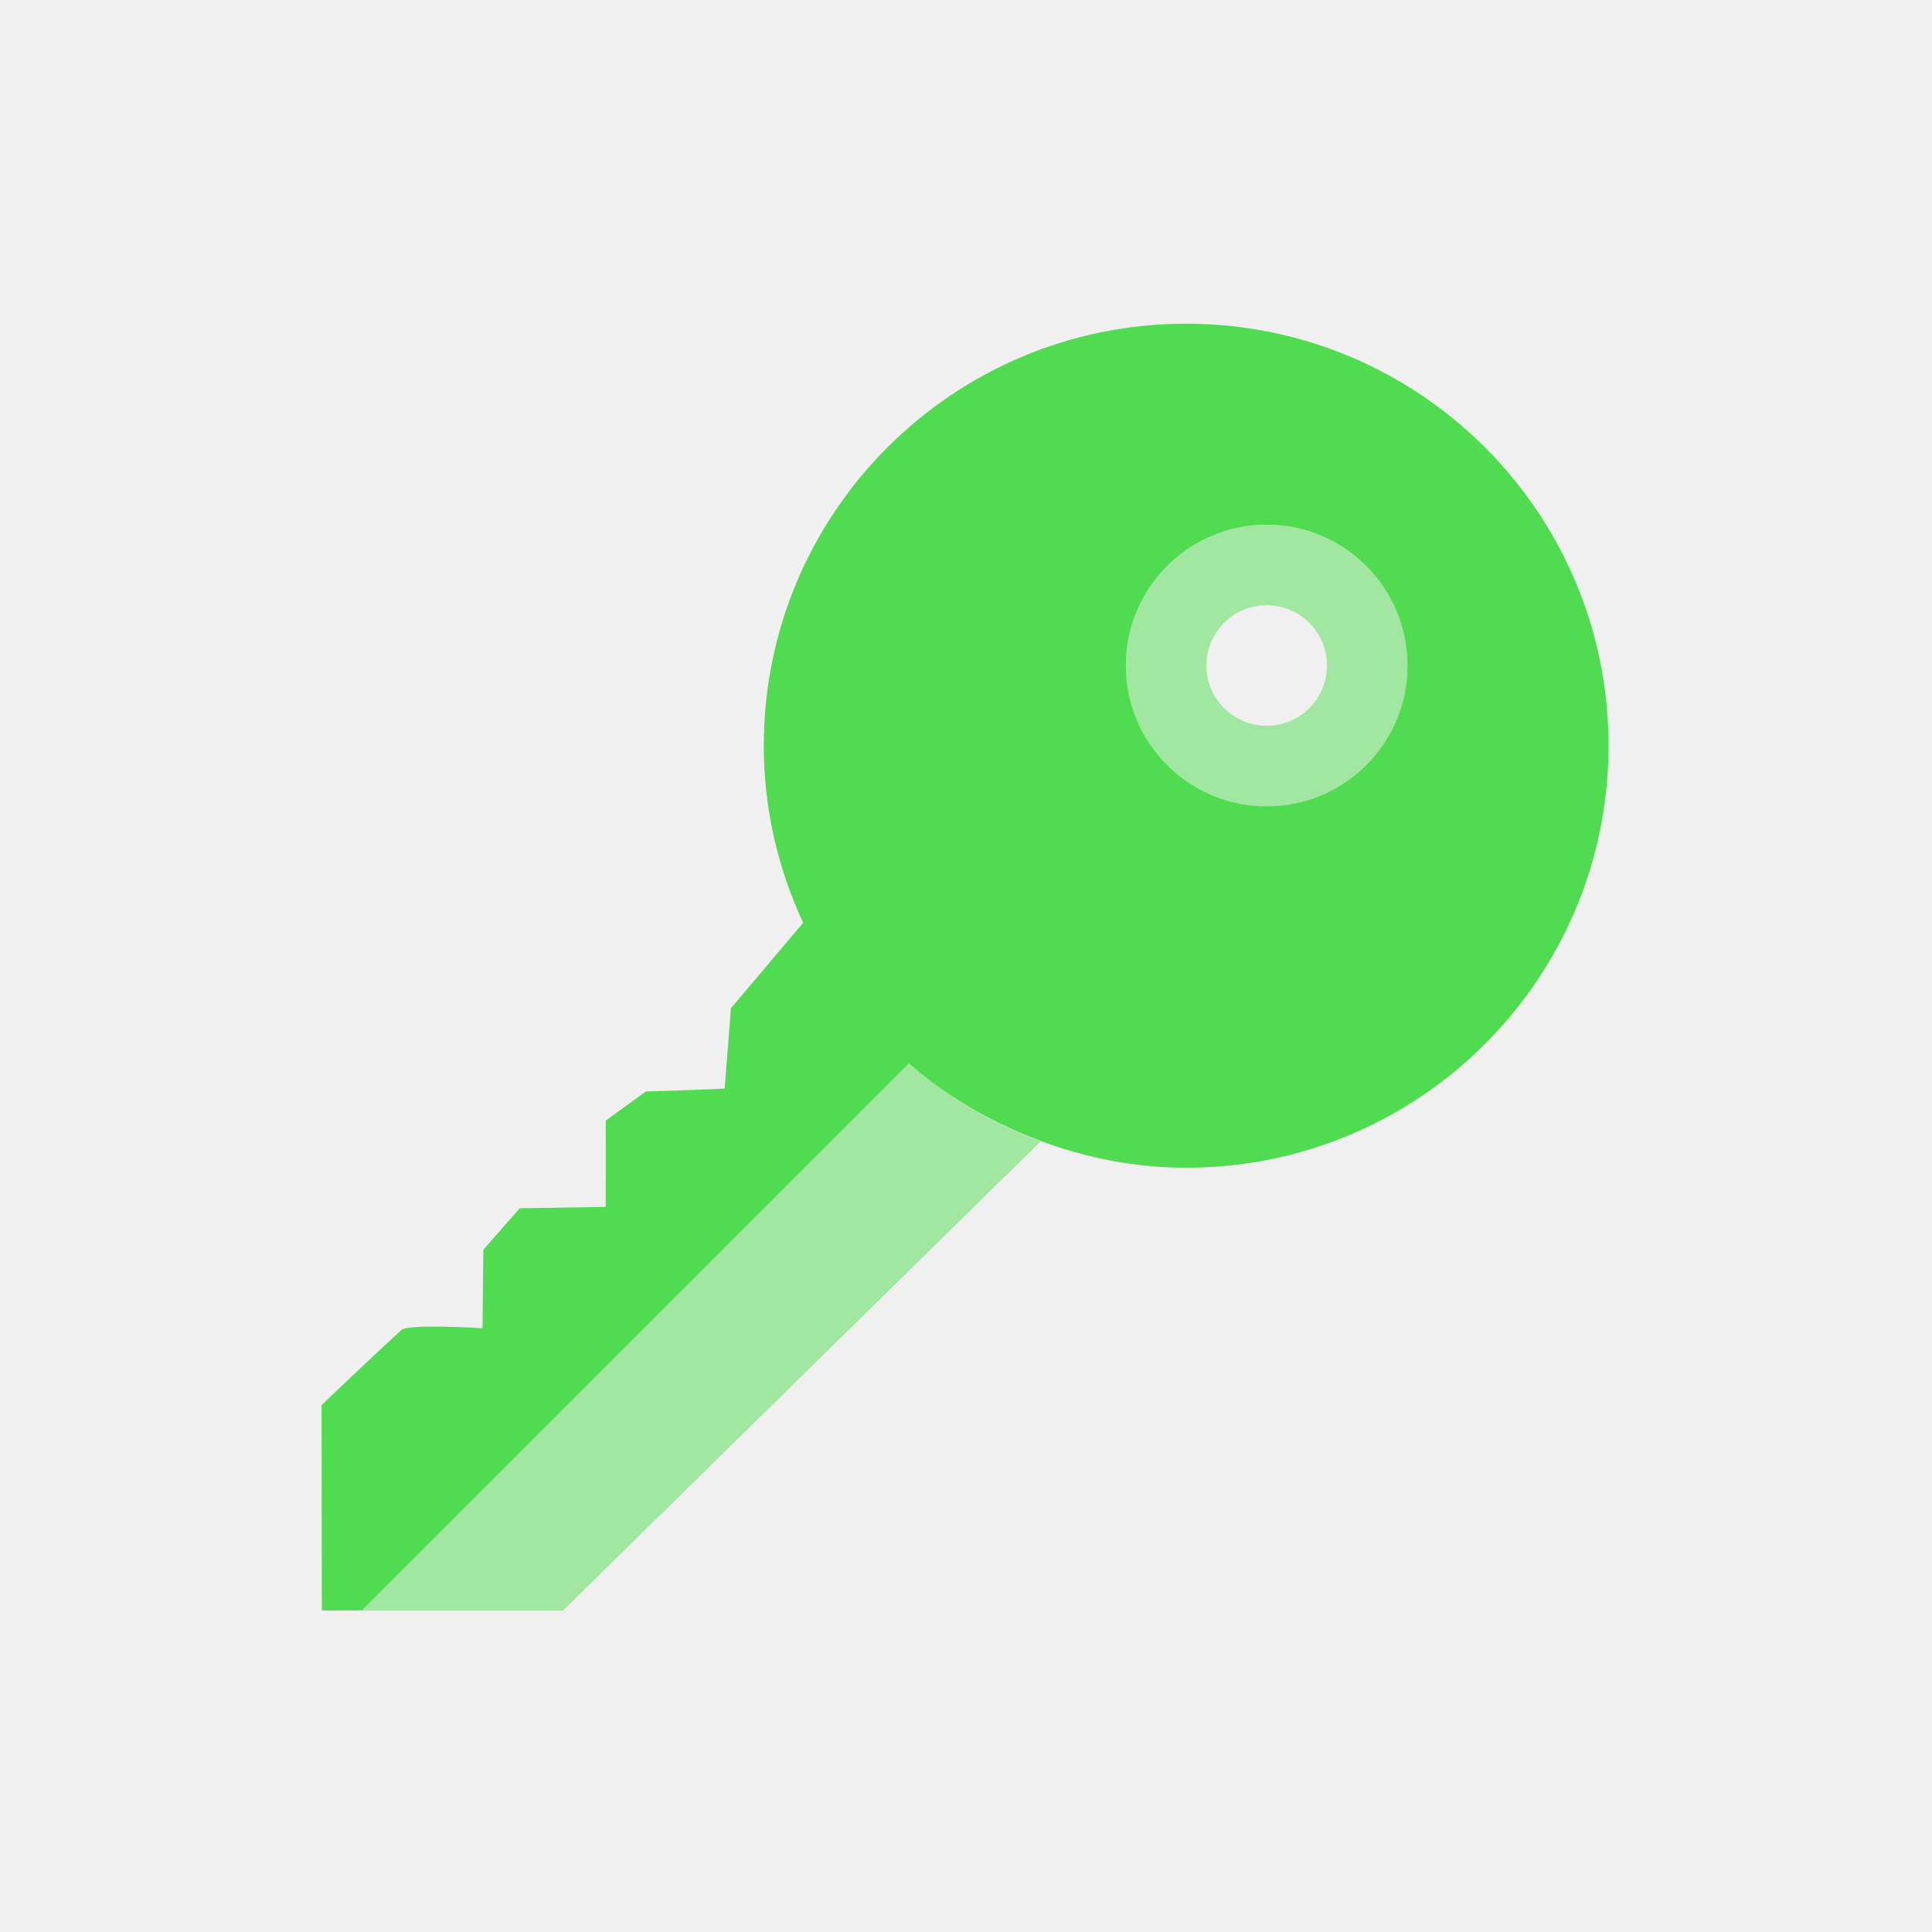
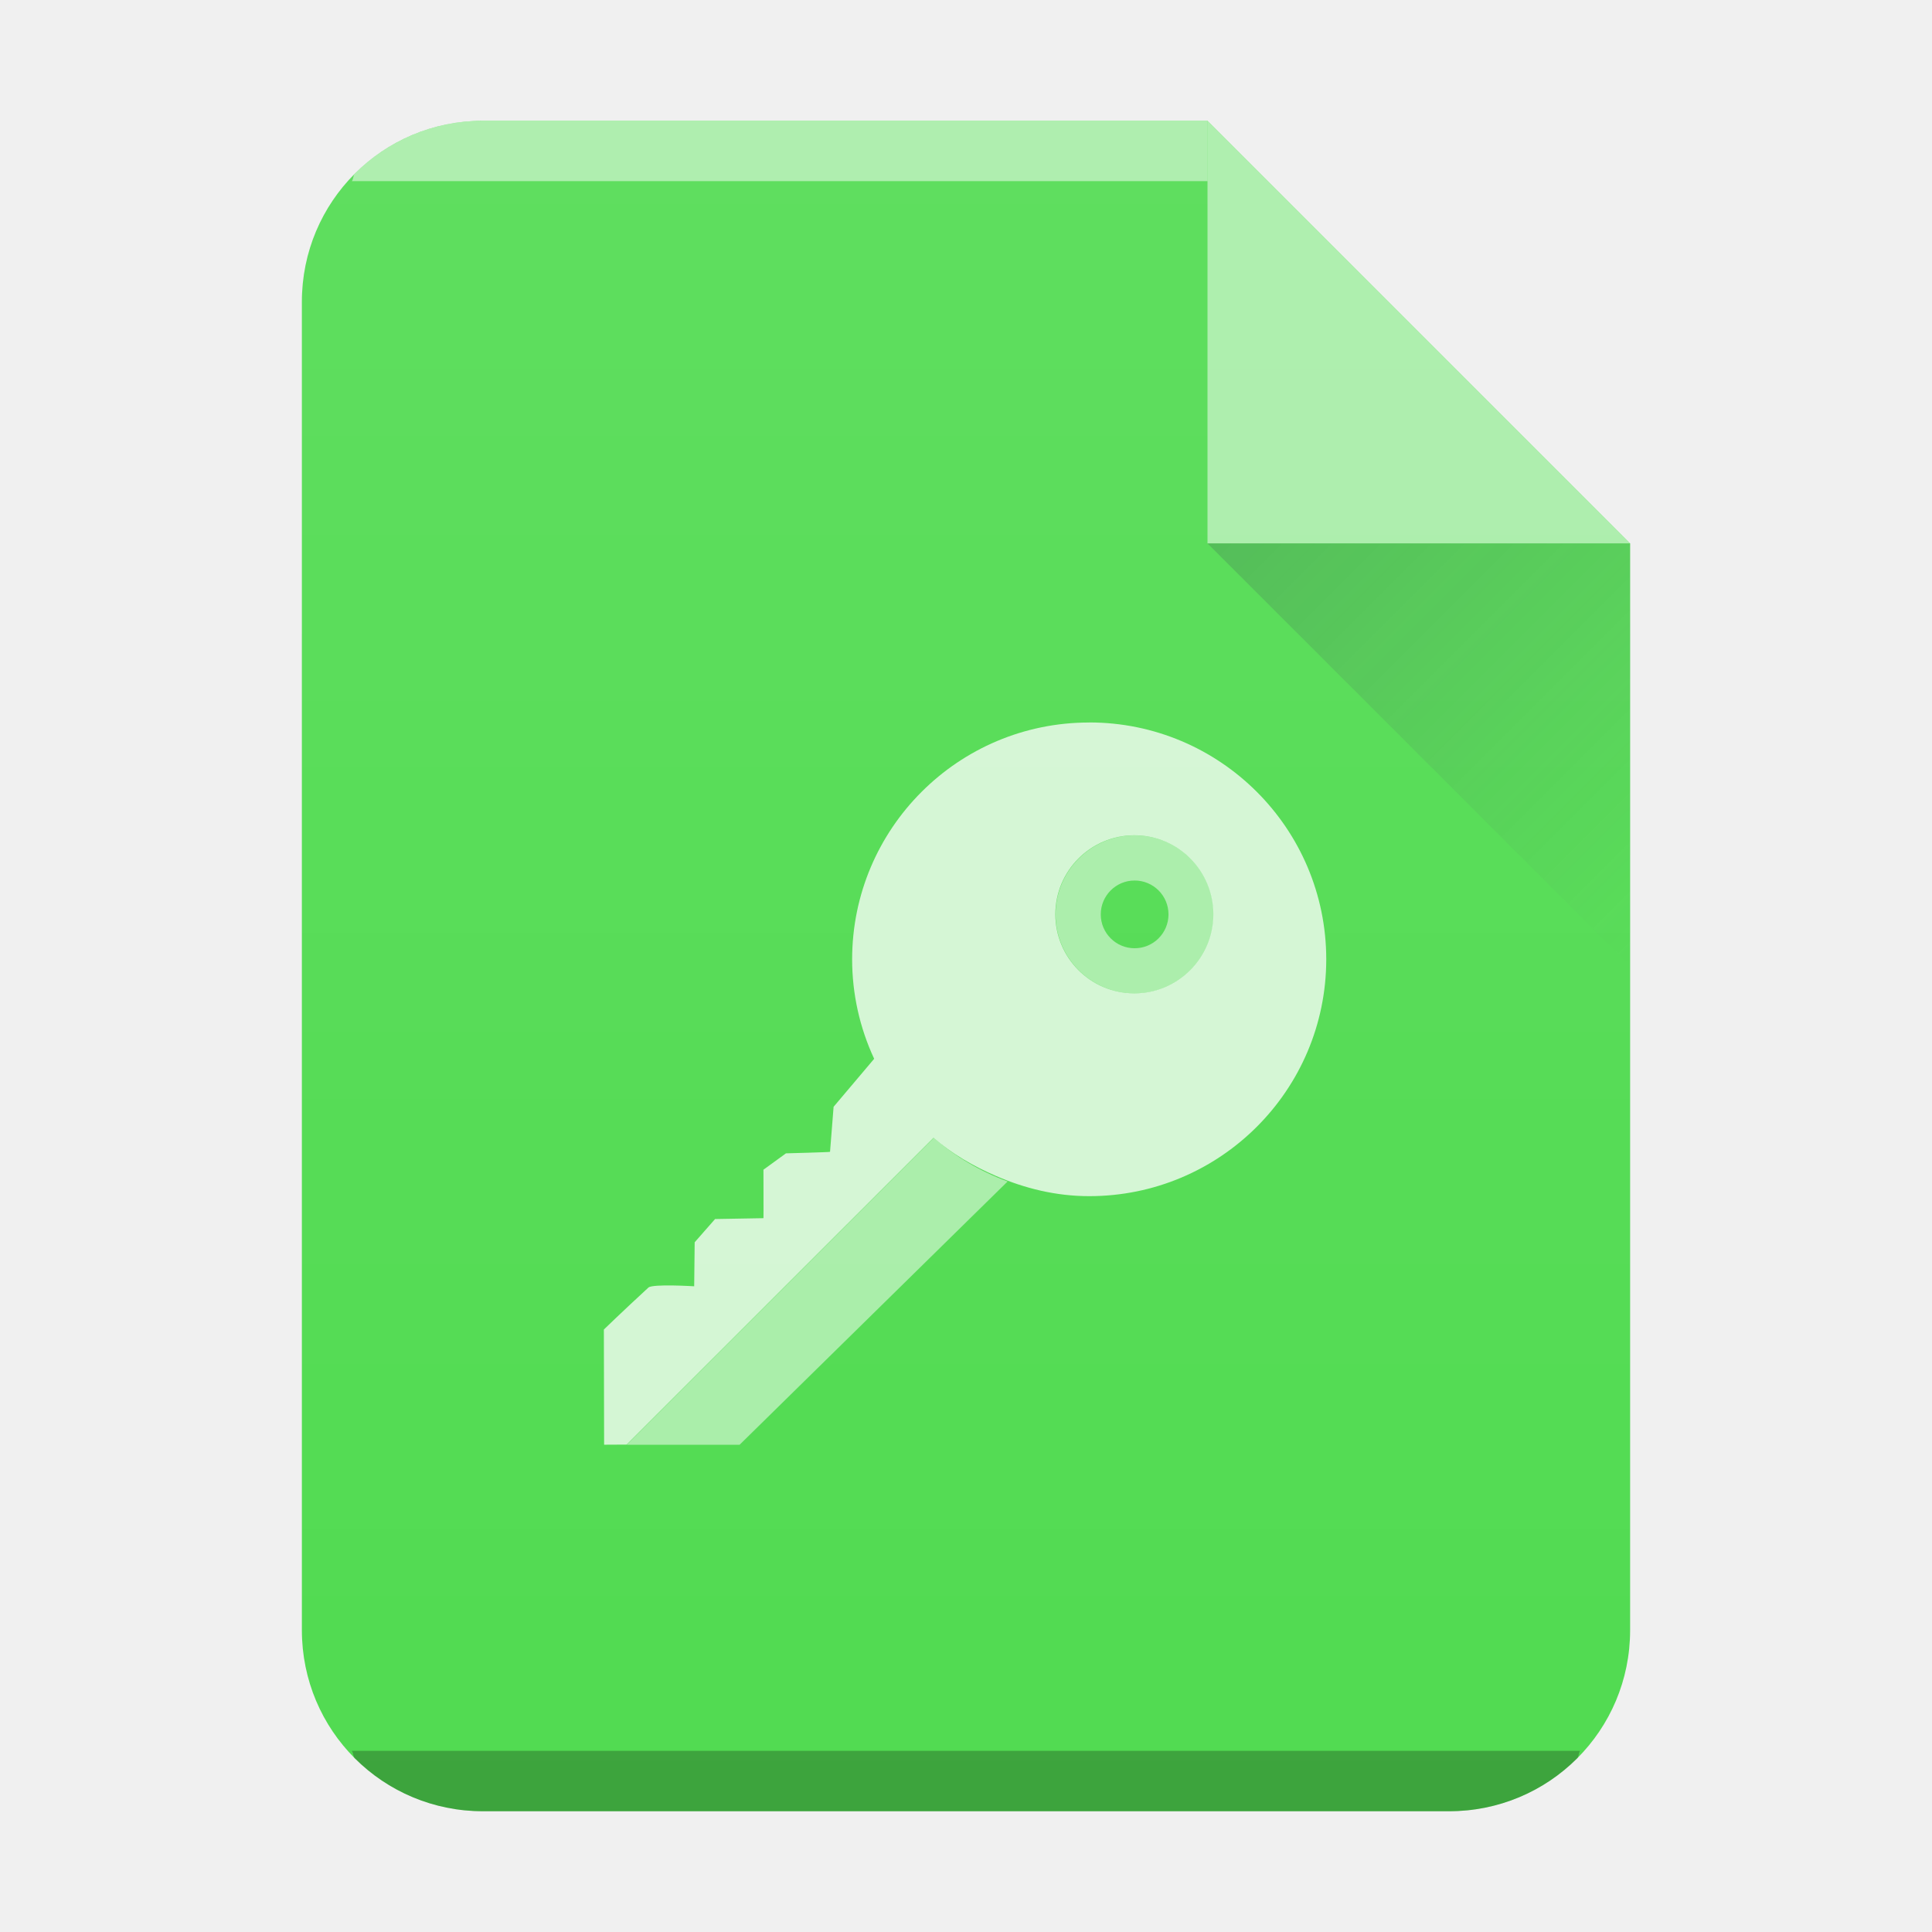
- <svg xmlns="http://www.w3.org/2000/svg" width="24" height="24" id="svg3869" version="1.1" viewBox="0 0 24 24">
-   <defs id="defs3871" />
-   <g transform="translate(1,1)">
-     <g id="layer1" transform="translate(-326,-534.3622)">
-       <path style="fill:#51db51;fill-opacity:1" d="M 13.734 3.021 C 10.837 3.021 8.488 5.369 8.488 8.264 C 8.488 9.051 8.666 9.793 8.977 10.463 L 8.08 11.525 L 8.002 12.521 C 7.994 12.529 7.023 12.559 7.023 12.559 L 6.525 12.92 C 6.525 12.92 6.527 14.007 6.523 13.992 L 5.455 14.01 L 5.004 14.525 L 4.994 15.5 C 4.994 15.5 4.072 15.439 3.979 15.525 L 3.98 15.527 C 3.391 16.07 2.994 16.457 2.994 16.457 L 2.998 19.006 L 3.498 19.004 L 10.291 12.211 C 10.748 12.609 11.277 12.922 11.852 13.145 C 12.437 13.372 13.07 13.506 13.736 13.506 C 16.634 13.506 18.982 11.157 18.982 8.262 C 18.982 5.367 16.634 3.021 13.734 3.021 z M 14.736 5.518 C 15.702 5.518 16.484 6.302 16.484 7.268 C 16.484 8.233 15.702 9.016 14.736 9.016 C 13.77 9.016 12.986 8.233 12.986 7.268 C 12.986 6.302 13.77 5.518 14.736 5.518 z " transform="translate(326,534.3622)" id="path5" />
-       <path style="fill:#51db51;fill-opacity:1;opacity:0.5" d="M 14.736 5.518 C 13.77 5.518 12.986 6.302 12.986 7.268 C 12.986 8.233 13.77 9.016 14.736 9.016 C 15.702 9.016 16.484 8.233 16.484 7.268 C 16.484 6.302 15.702 5.518 14.736 5.518 z M 14.736 6.518 C 15.15 6.518 15.484 6.853 15.484 7.268 C 15.484 7.681 15.15 8.016 14.736 8.016 C 14.323 8.016 13.986 7.681 13.986 7.268 C 13.986 6.853 14.323 6.518 14.736 6.518 z M 10.291 12.211 L 3.494 19.008 L 5.992 19.008 L 11.926 13.18 C 11.321 12.956 10.768 12.627 10.291 12.211 z " transform="translate(326,534.3622)" id="path7" />
-     </g>
+ <svg xmlns="http://www.w3.org/2000/svg" xmlns:xlink="http://www.w3.org/1999/xlink" viewBox="0 0 32 32">
+   <defs>
+     <linearGradient id="c" y1="9" x1="20" y2="16" x2="27" gradientUnits="userSpaceOnUse">
+       <stop stop-color="#383e51" />
+       <stop offset="1" stop-color="#655c6f" stop-opacity="0" />
+     </linearGradient>
+     <linearGradient xlink:href="#a" id="b" x1="5" y1="30" x2="5" y2="2" gradientUnits="userSpaceOnUse" gradientTransform="translate(-20)" />
+     <linearGradient id="a" y1="392.36" y2="365.36" x2="0" gradientUnits="userSpaceOnUse" gradientTransform="translate(309.57 152.44)">
+       <stop stop-color="#fff" stop-opacity="0" />
+       <stop offset="1" stop-color="#fff" stop-opacity=".2" />
+     </linearGradient>
+   </defs>
+   <path d="M20 2H8C6.338 2 5 3.338 5 5v22c0 1.662 1.338 3 3 3h16c1.662 0 3-1.338 3-3V9z" fill="#51db51" />
+   <path d="M8 2a2.99 2.99 0 00-2.123.877c-.031.031-.02.09-.05.123H20V2z" color="#000" opacity=".5" fill="#fff" />
+   <path d="M5.826 29c.03.033.02.092.051.123A2.99 2.99 0 008 30h16a2.99 2.99 0 002.123-.877c.031-.031.02-.09.05-.123z" color="#000" opacity=".25" />
+   <path d="M20 2H8C6.338 2 5 3.338 5 5v22c0 1.662 1.338 3 3 3h16c1.662 0 3-1.338 3-3V9z" opacity=".4" fill="url(#b)" />
+   <g fill-rule="evenodd">
+     <path opacity=".5" fill="#fff" d="M27 9l-7-7v7z" />
+     <path opacity=".2" fill="url(#c)" d="M27 16l-7-7h7z" />
+   </g>
+   <g fill="#fff">
+     <path opacity=".75" d="M18.04 11.967a3.925 3.925 0 00-3.926 3.924 3.9 3.9 0 00.365 1.646l-.672.795-.059.746c-.006.006-.73.025-.73.025l-.373.271s.003.812 0 .801l-.002.002-.799.014-.338.385-.008.729s-.688-.043-.758.021c-.441.406-.738.695-.738.695l.004 1.908.373-.002 5.084-5.082c.305.266.658.471 1.035.633.475.205.991.334 1.541.334a3.925 3.925 0 003.928-3.922 3.926 3.926 0 00-3.928-3.924m.75 1.869a1.309 1.309 0 110 2.618 1.309 1.309 0 010-2.618" />
+     <path opacity=".5" d="M18.793 13.836a1.309 1.309 0 100 2.618 1.309 1.309 0 000-2.618m0 .748a.56.56 0 110 1.122.56.56 0 010-1.122m-3.326 4.262l-5.086 5.084h1.869l4.439-4.361a3.926 3.926 0 01-1.223-.723" />
  </g>
</svg>
